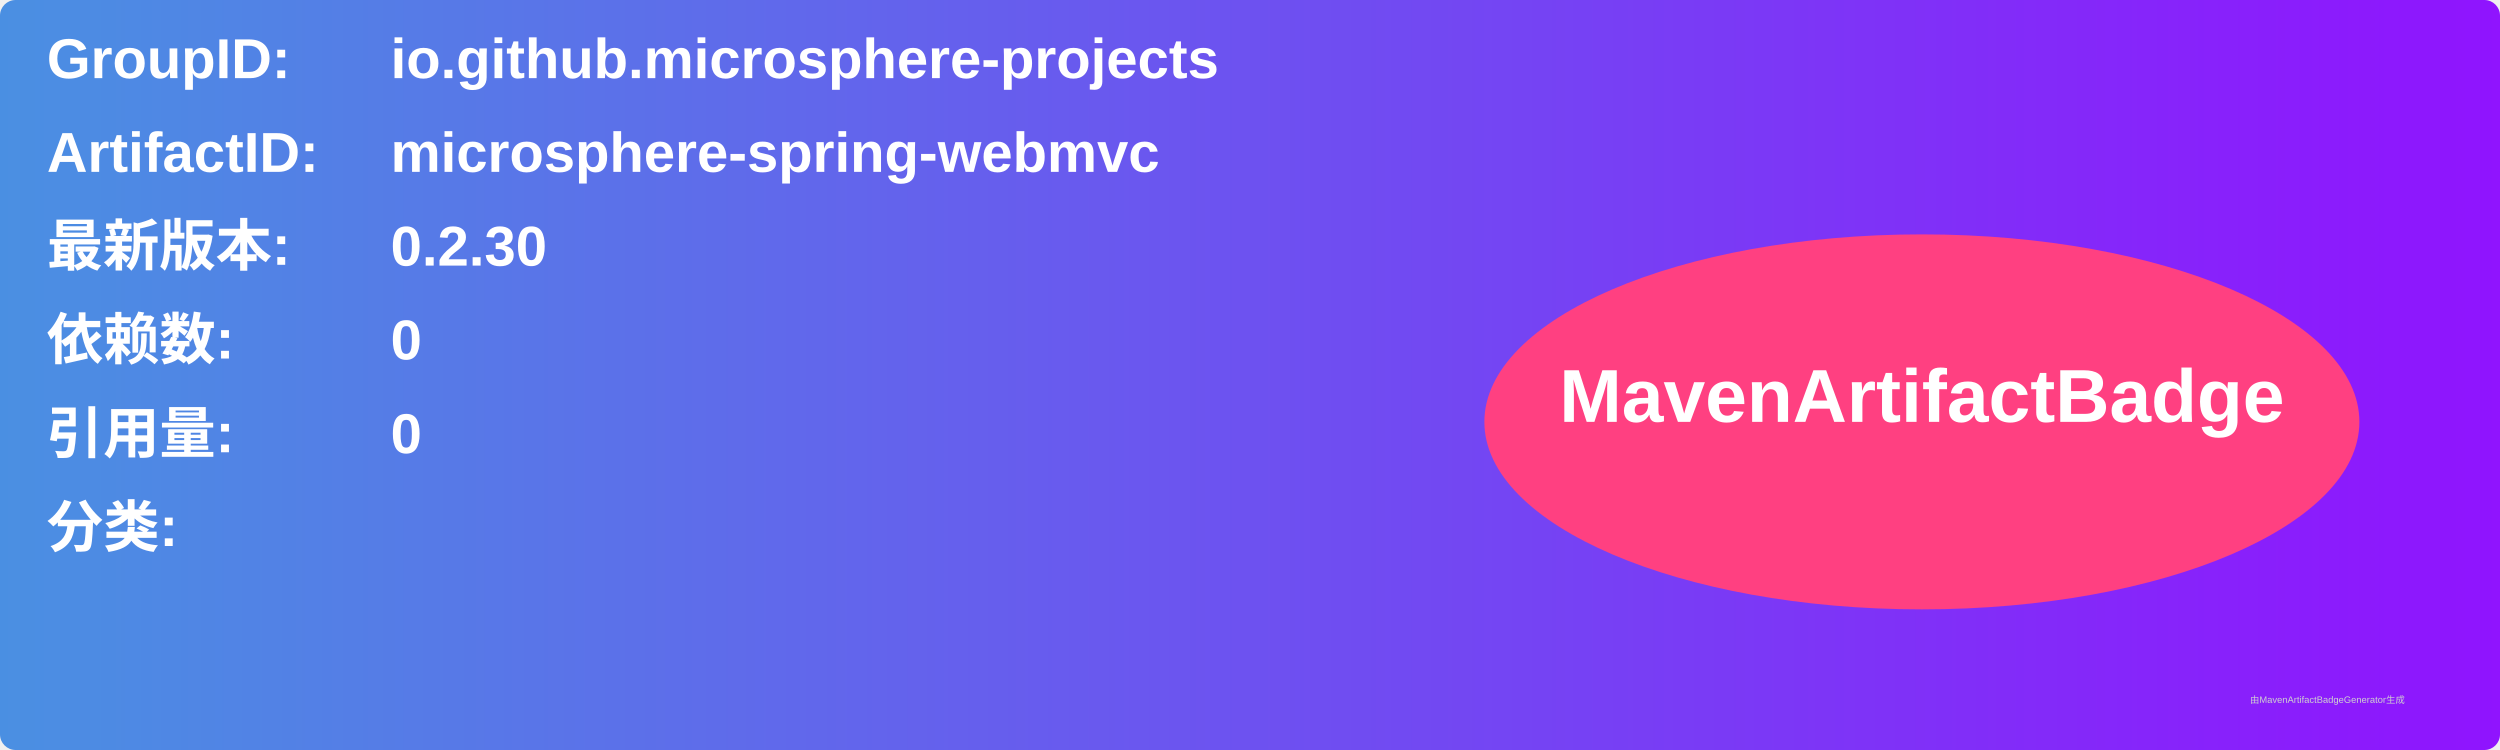
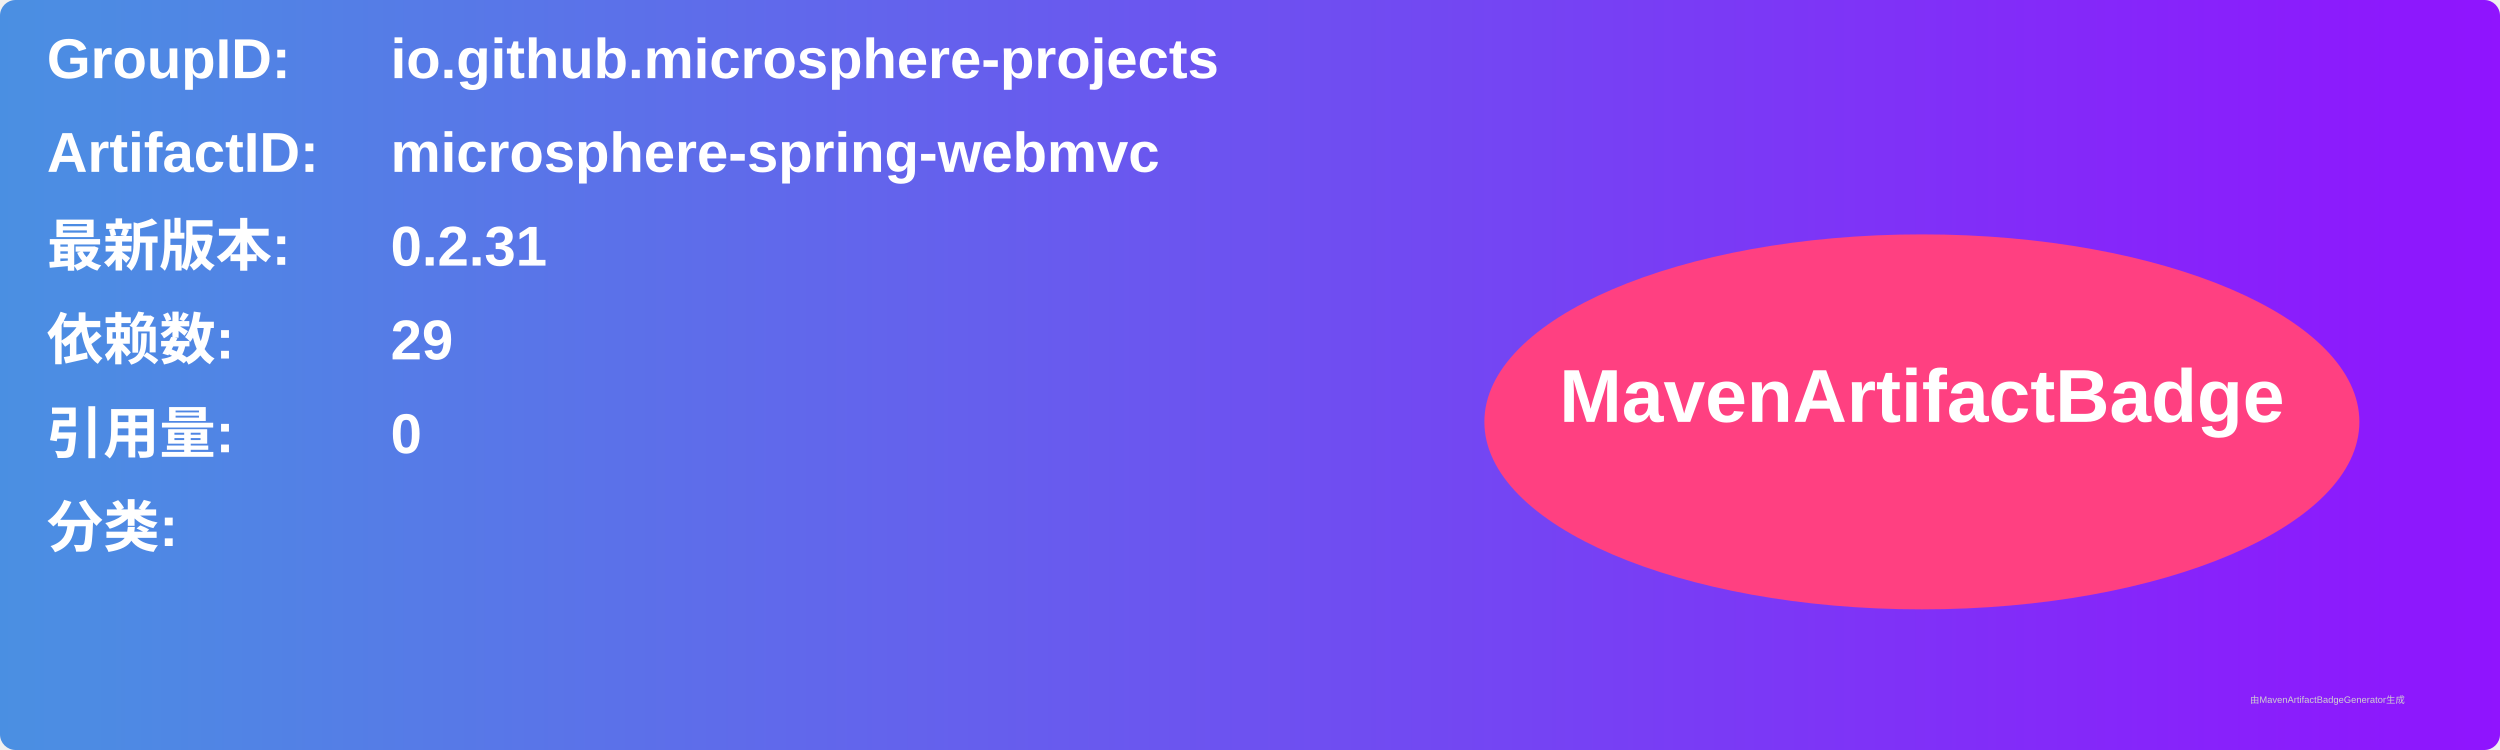
<svg xmlns="http://www.w3.org/2000/svg" width="800" height="240" viewBox="0 0 800 240">
  <linearGradient id="grad" x1="0%" y1="0%" x2="100%" y2="0%">
    <stop offset="0%" stop-color="#4a90e2" />
    <stop offset="100%" stop-color="#9013fe" />
  </linearGradient>
  <rect width="100%" height="100%" rx="5" ry="5" fill="url(#grad)" />
  <g transform="translate(15, 15)">
    <text x="0" y="10" font-family="Arial" font-size="18" fill="white" font-weight="bold" width="260">GroupID:</text>
    <text x="110" y="10" font-family="Arial" font-size="18" fill="white" font-weight="bold" width="460">io.github.microsphere-projects</text>
    <text x="0" y="40" font-family="Arial" font-size="18" fill="white" font-weight="bold" width="260">ArtifactID:</text>
    <text x="110" y="40" font-family="Arial" font-size="18" fill="white" font-weight="bold" width="460">microsphere-spring-webmvc</text>
    <text x="0" y="70" font-family="Arial" font-size="18" fill="white" font-weight="bold">最新版本:</text>
    <text x="110" y="70" font-family="Arial" font-size="18" fill="white" font-weight="bold">
-       <tspan font-weight="bold">0.2.30</tspan>
+       <tspan font-weight="bold">0.2.31</tspan>
    </text>
    <text x="0" y="100" font-family="Arial" font-size="18" fill="white" font-weight="bold">依赖数: </text>
    <text x="110" y="100" font-family="Arial" font-size="18" fill="white">
-       <tspan font-weight="bold">0</tspan>
+       <tspan font-weight="bold">29</tspan>
    </text>
    <text x="0" y="130" font-family="Arial" font-size="18" fill="white" font-weight="bold">引用量: </text>
    <text x="110" y="130" font-family="Arial" font-size="18" fill="white">
      <tspan font-weight="bold">0</tspan>
    </text>
    <text x="0" y="160" font-family="Arial" font-size="18" fill="white" font-weight="bold">分类:</text>
    <text x="10" y="190" font-family="Arial" font-size="10" fill="white">
      <tspan font-weight="bold" />
    </text>
    <ellipse cx="600" cy="120" rx="140" ry="60" fill="#ff4081" />
    <text x="600" y="120" text-anchor="middle" font-family="Arial" font-size="24" fill="white" font-weight="bold">MavenArtifactBadge</text>
  </g>
  <text x="720" y="225" font-family="Arial" font-size="3" fill="#d0d0d0">由MavenArtifactBadgeGenerator生成</text>
</svg>
